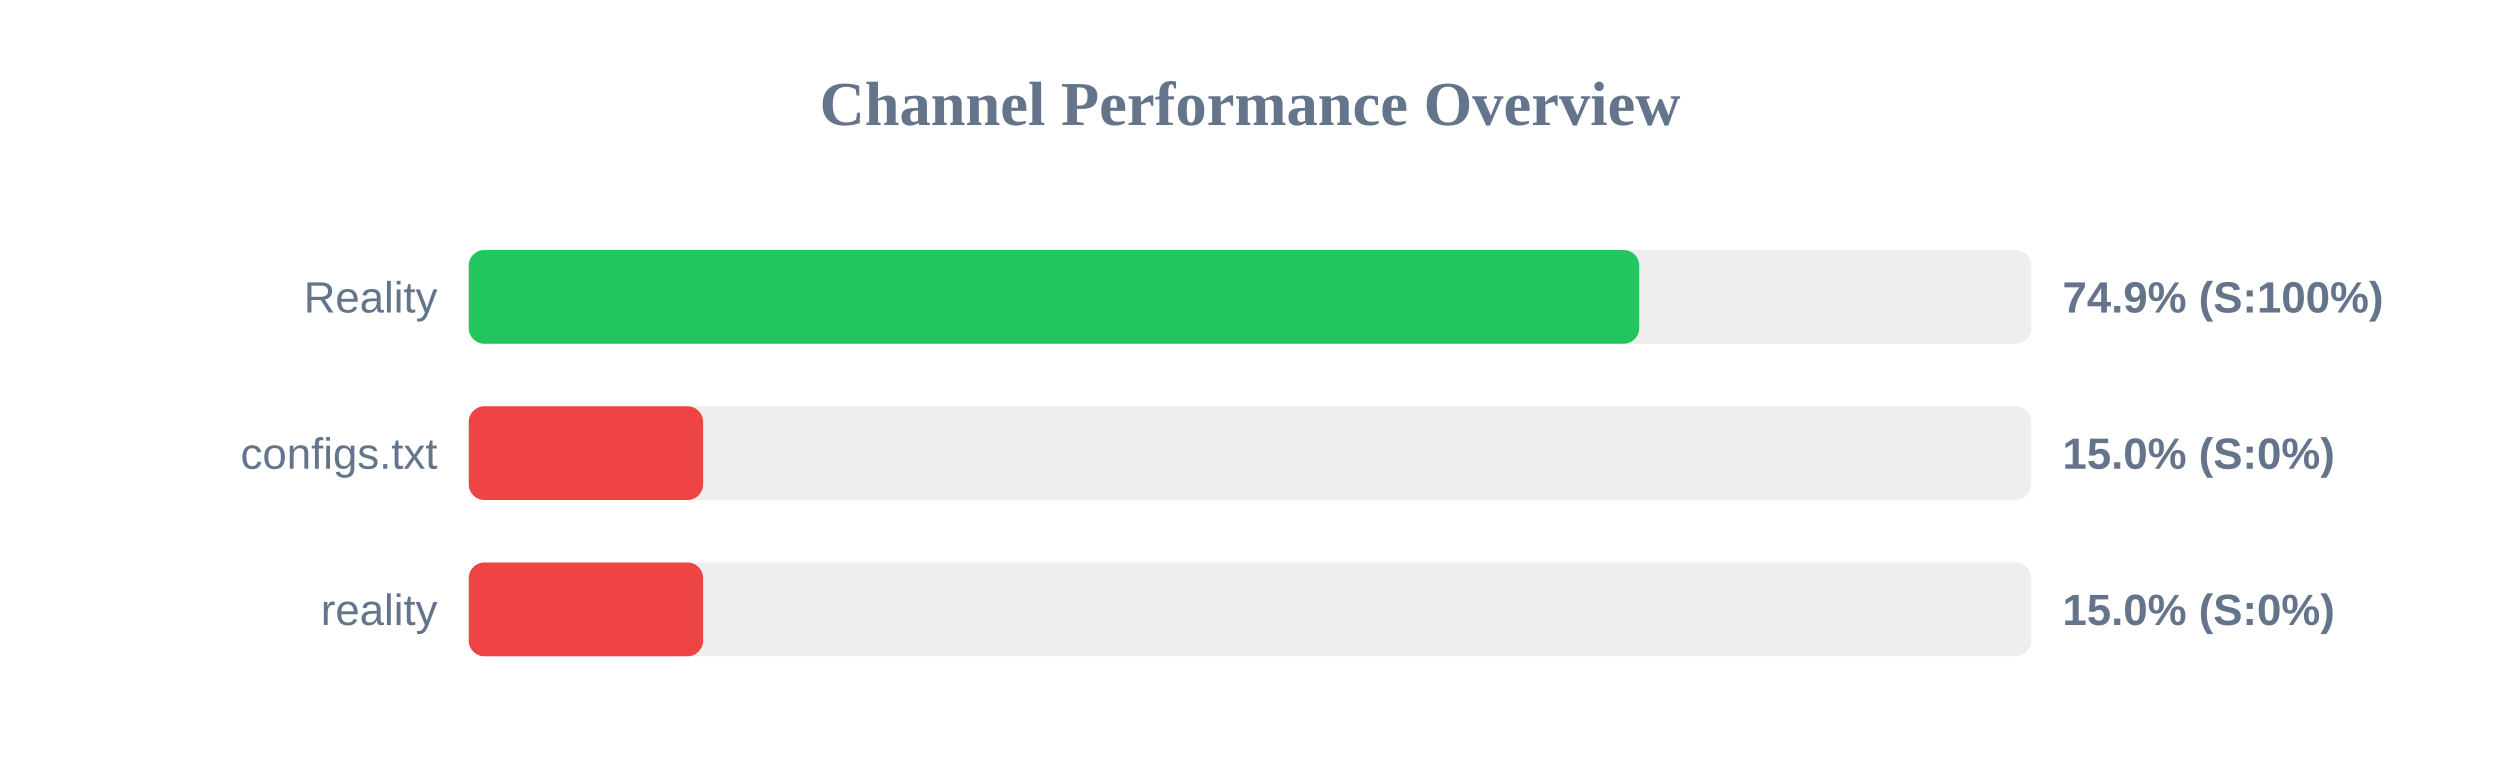
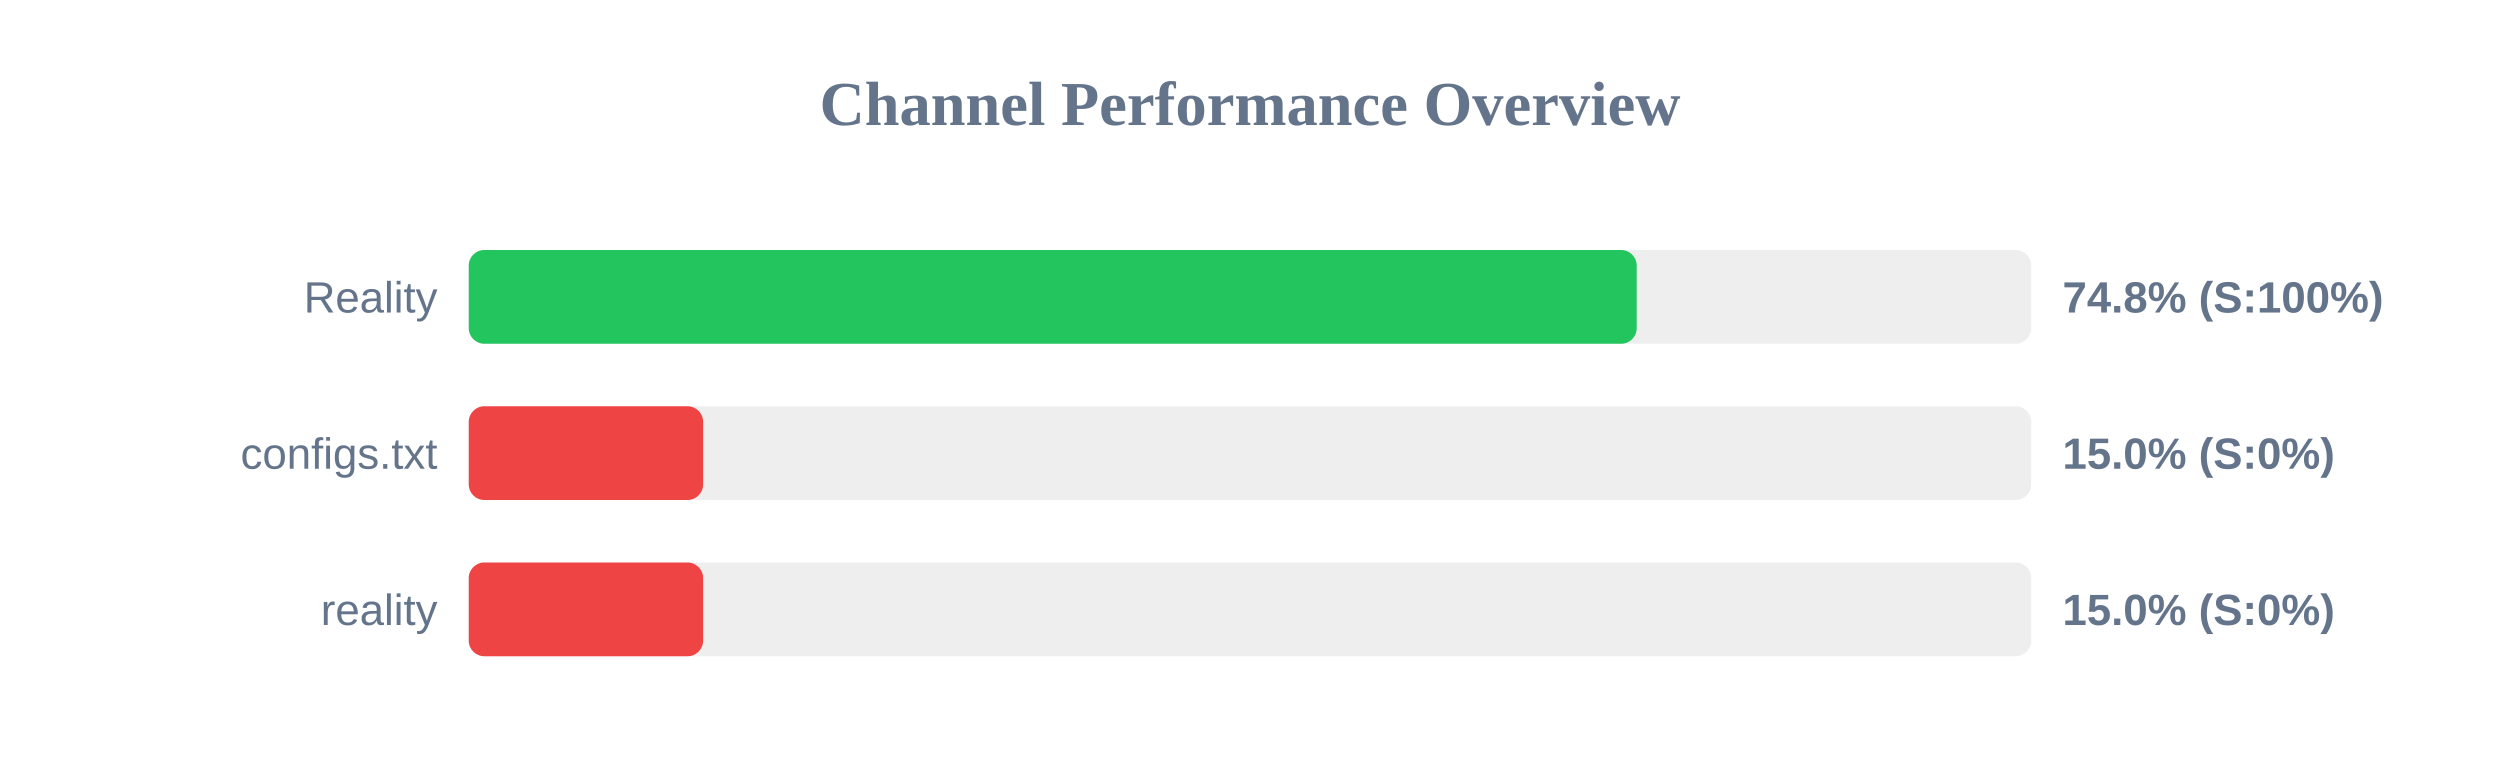
<svg xmlns="http://www.w3.org/2000/svg" width="800" height="250" version="1.1">
  <style>
        .row { font: 14px Arial; fill: #64748b; }
        .score { font: bold 14px Arial; fill: #64748b; }
    </style>
  <text x="400" y="40" text-anchor="middle" font-size="20px" font-weight="bold" fill="#64748b">Channel Performance Overview</text>
  <rect x="150" y="80" width="500" height="30" fill="#eee" rx="5" />
-   <rect x="150" y="80" width="374.55" height="30" fill="#22c55e" rx="5" />
+   <rect x="150" y="80" width="373.75" height="30" fill="#22c55e" rx="5" />
  <text x="140" y="100" text-anchor="end" class="row">Reality</text>
-   <text x="660" y="100" text-anchor="start" class="score">74.9% (S:100%)</text>
+   <text x="660" y="100" text-anchor="start" class="score">74.8% (S:100%)</text>
  <rect x="150" y="130" width="500" height="30" fill="#eee" rx="5" />
  <rect x="150" y="130" width="75.0" height="30" fill="#ef4444" rx="5" />
  <text x="140" y="150" text-anchor="end" class="row">configs.txt</text>
  <text x="660" y="150" text-anchor="start" class="score">15.0% (S:0%)</text>
  <rect x="150" y="180" width="500" height="30" fill="#eee" rx="5" />
  <rect x="150" y="180" width="75.0" height="30" fill="#ef4444" rx="5" />
  <text x="140" y="200" text-anchor="end" class="row">reality</text>
  <text x="660" y="200" text-anchor="start" class="score">15.0% (S:0%)</text>
</svg>
